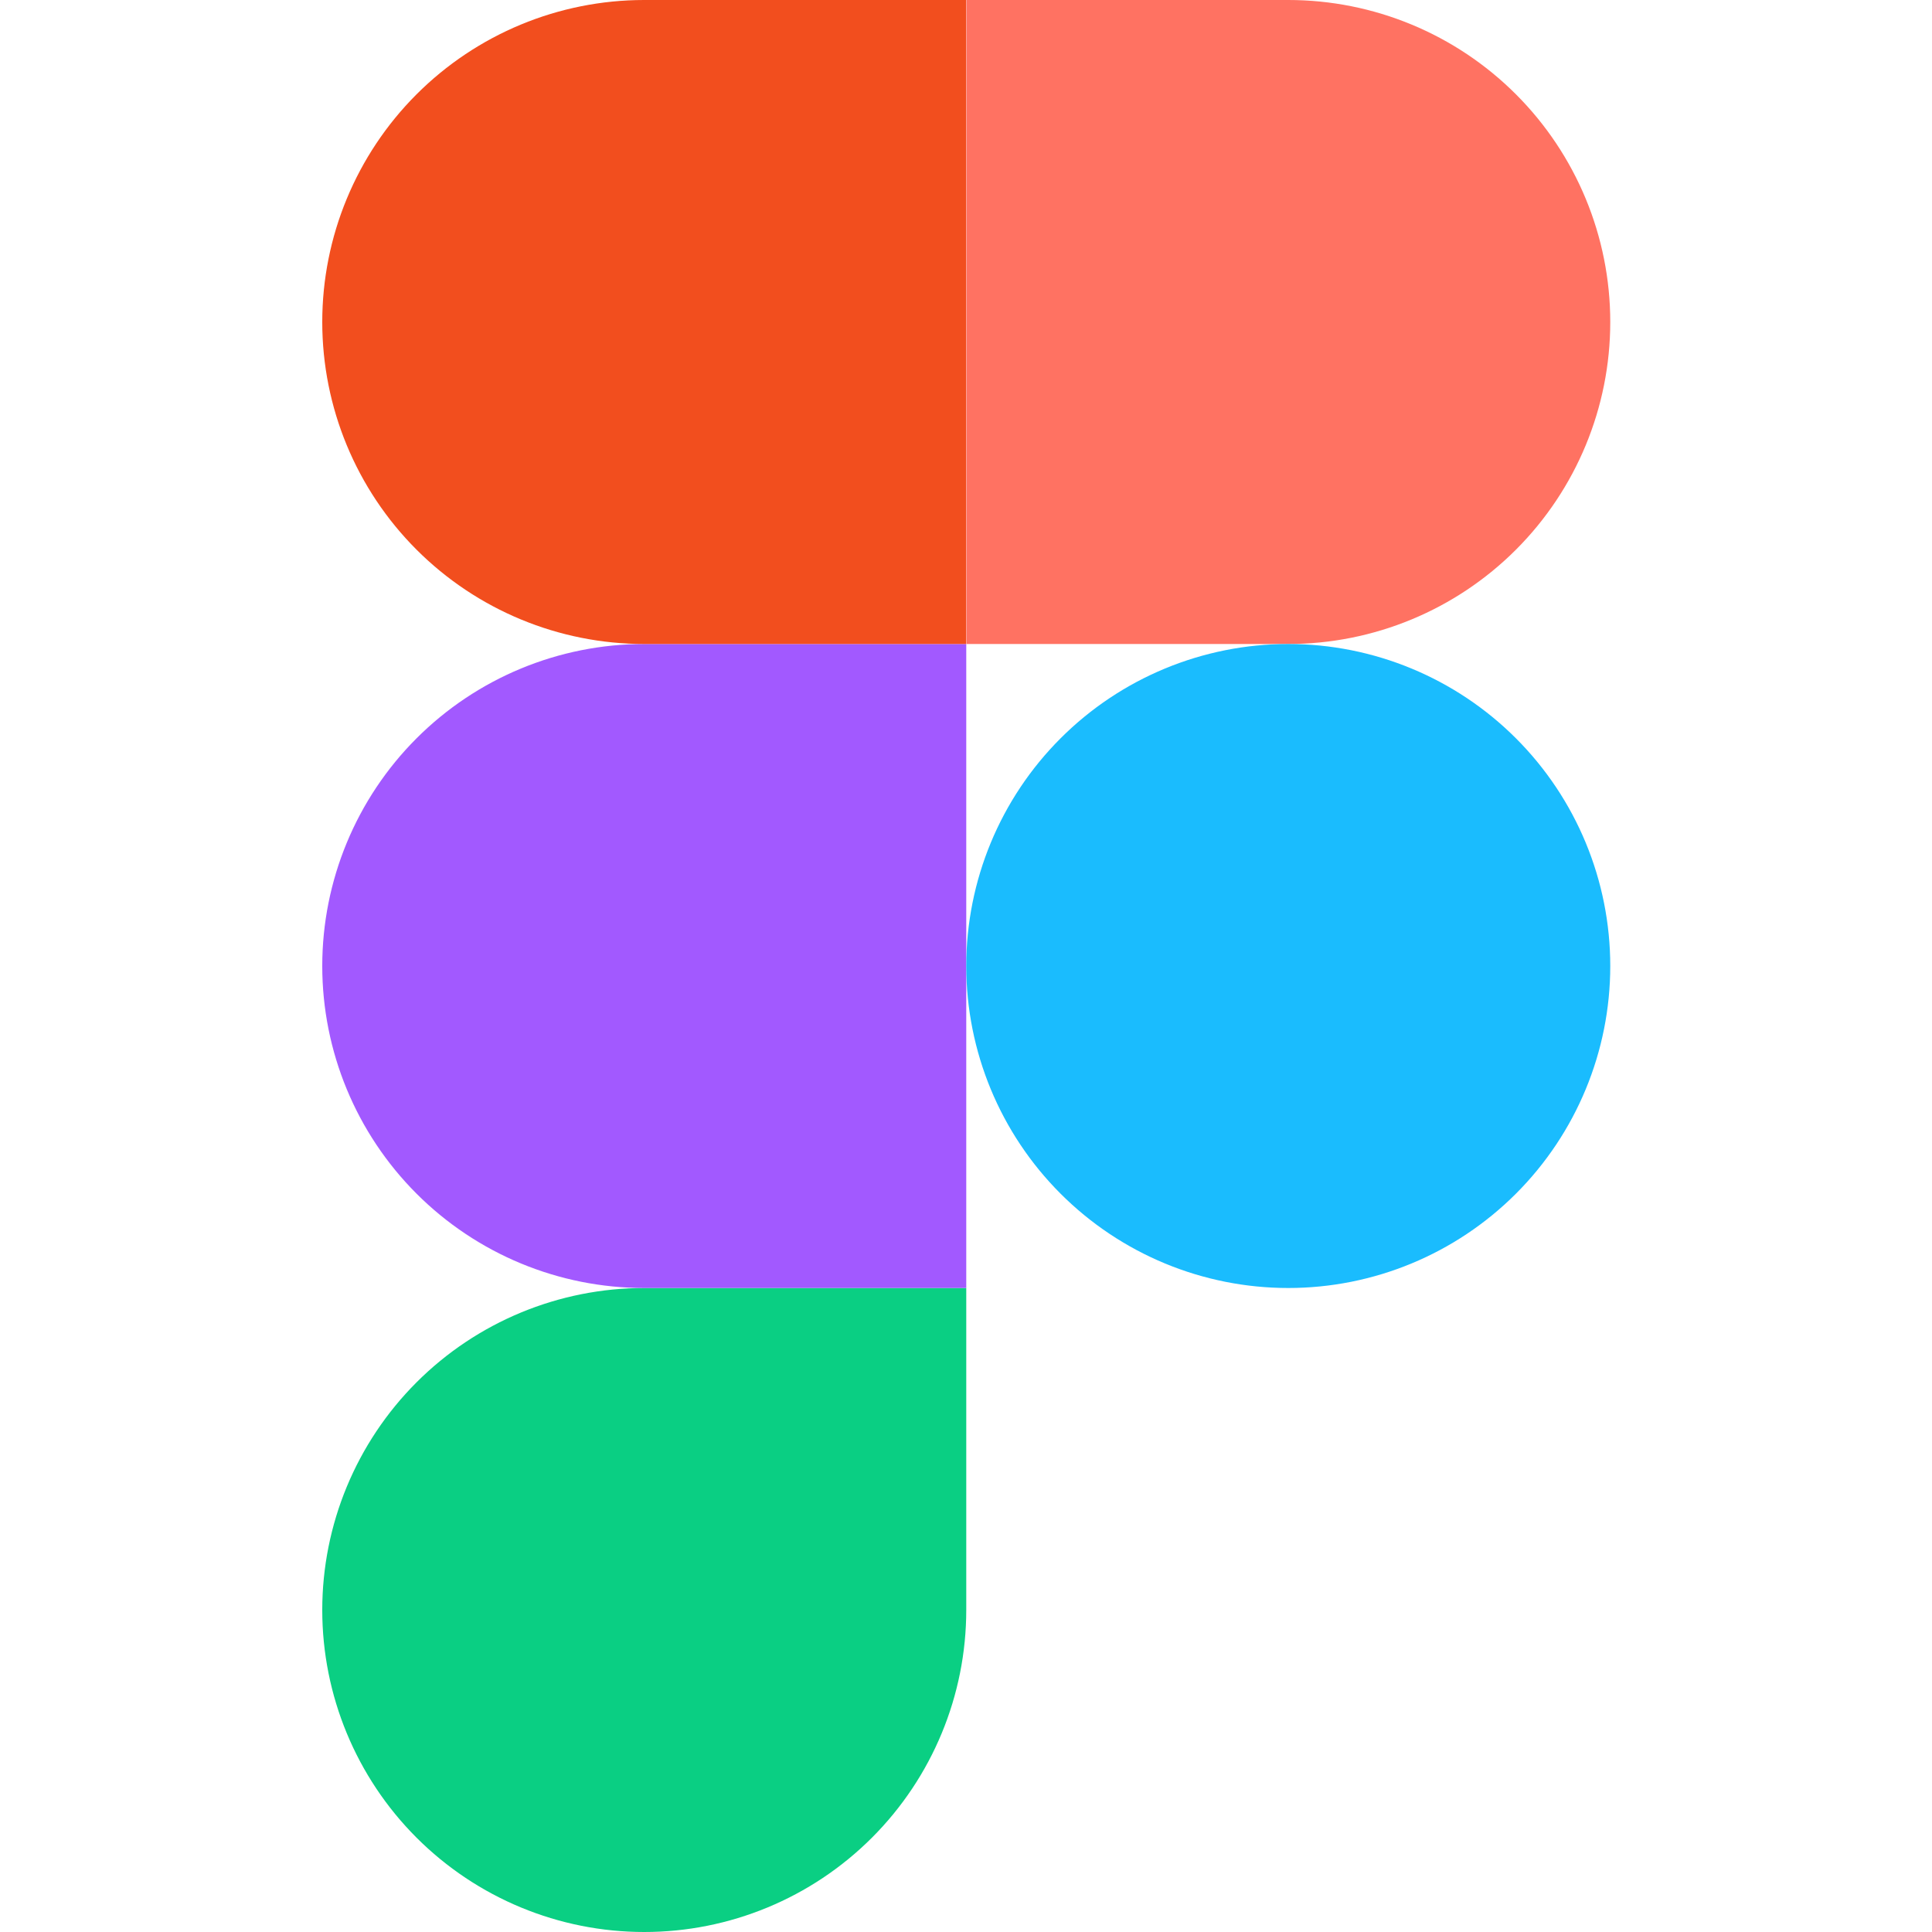
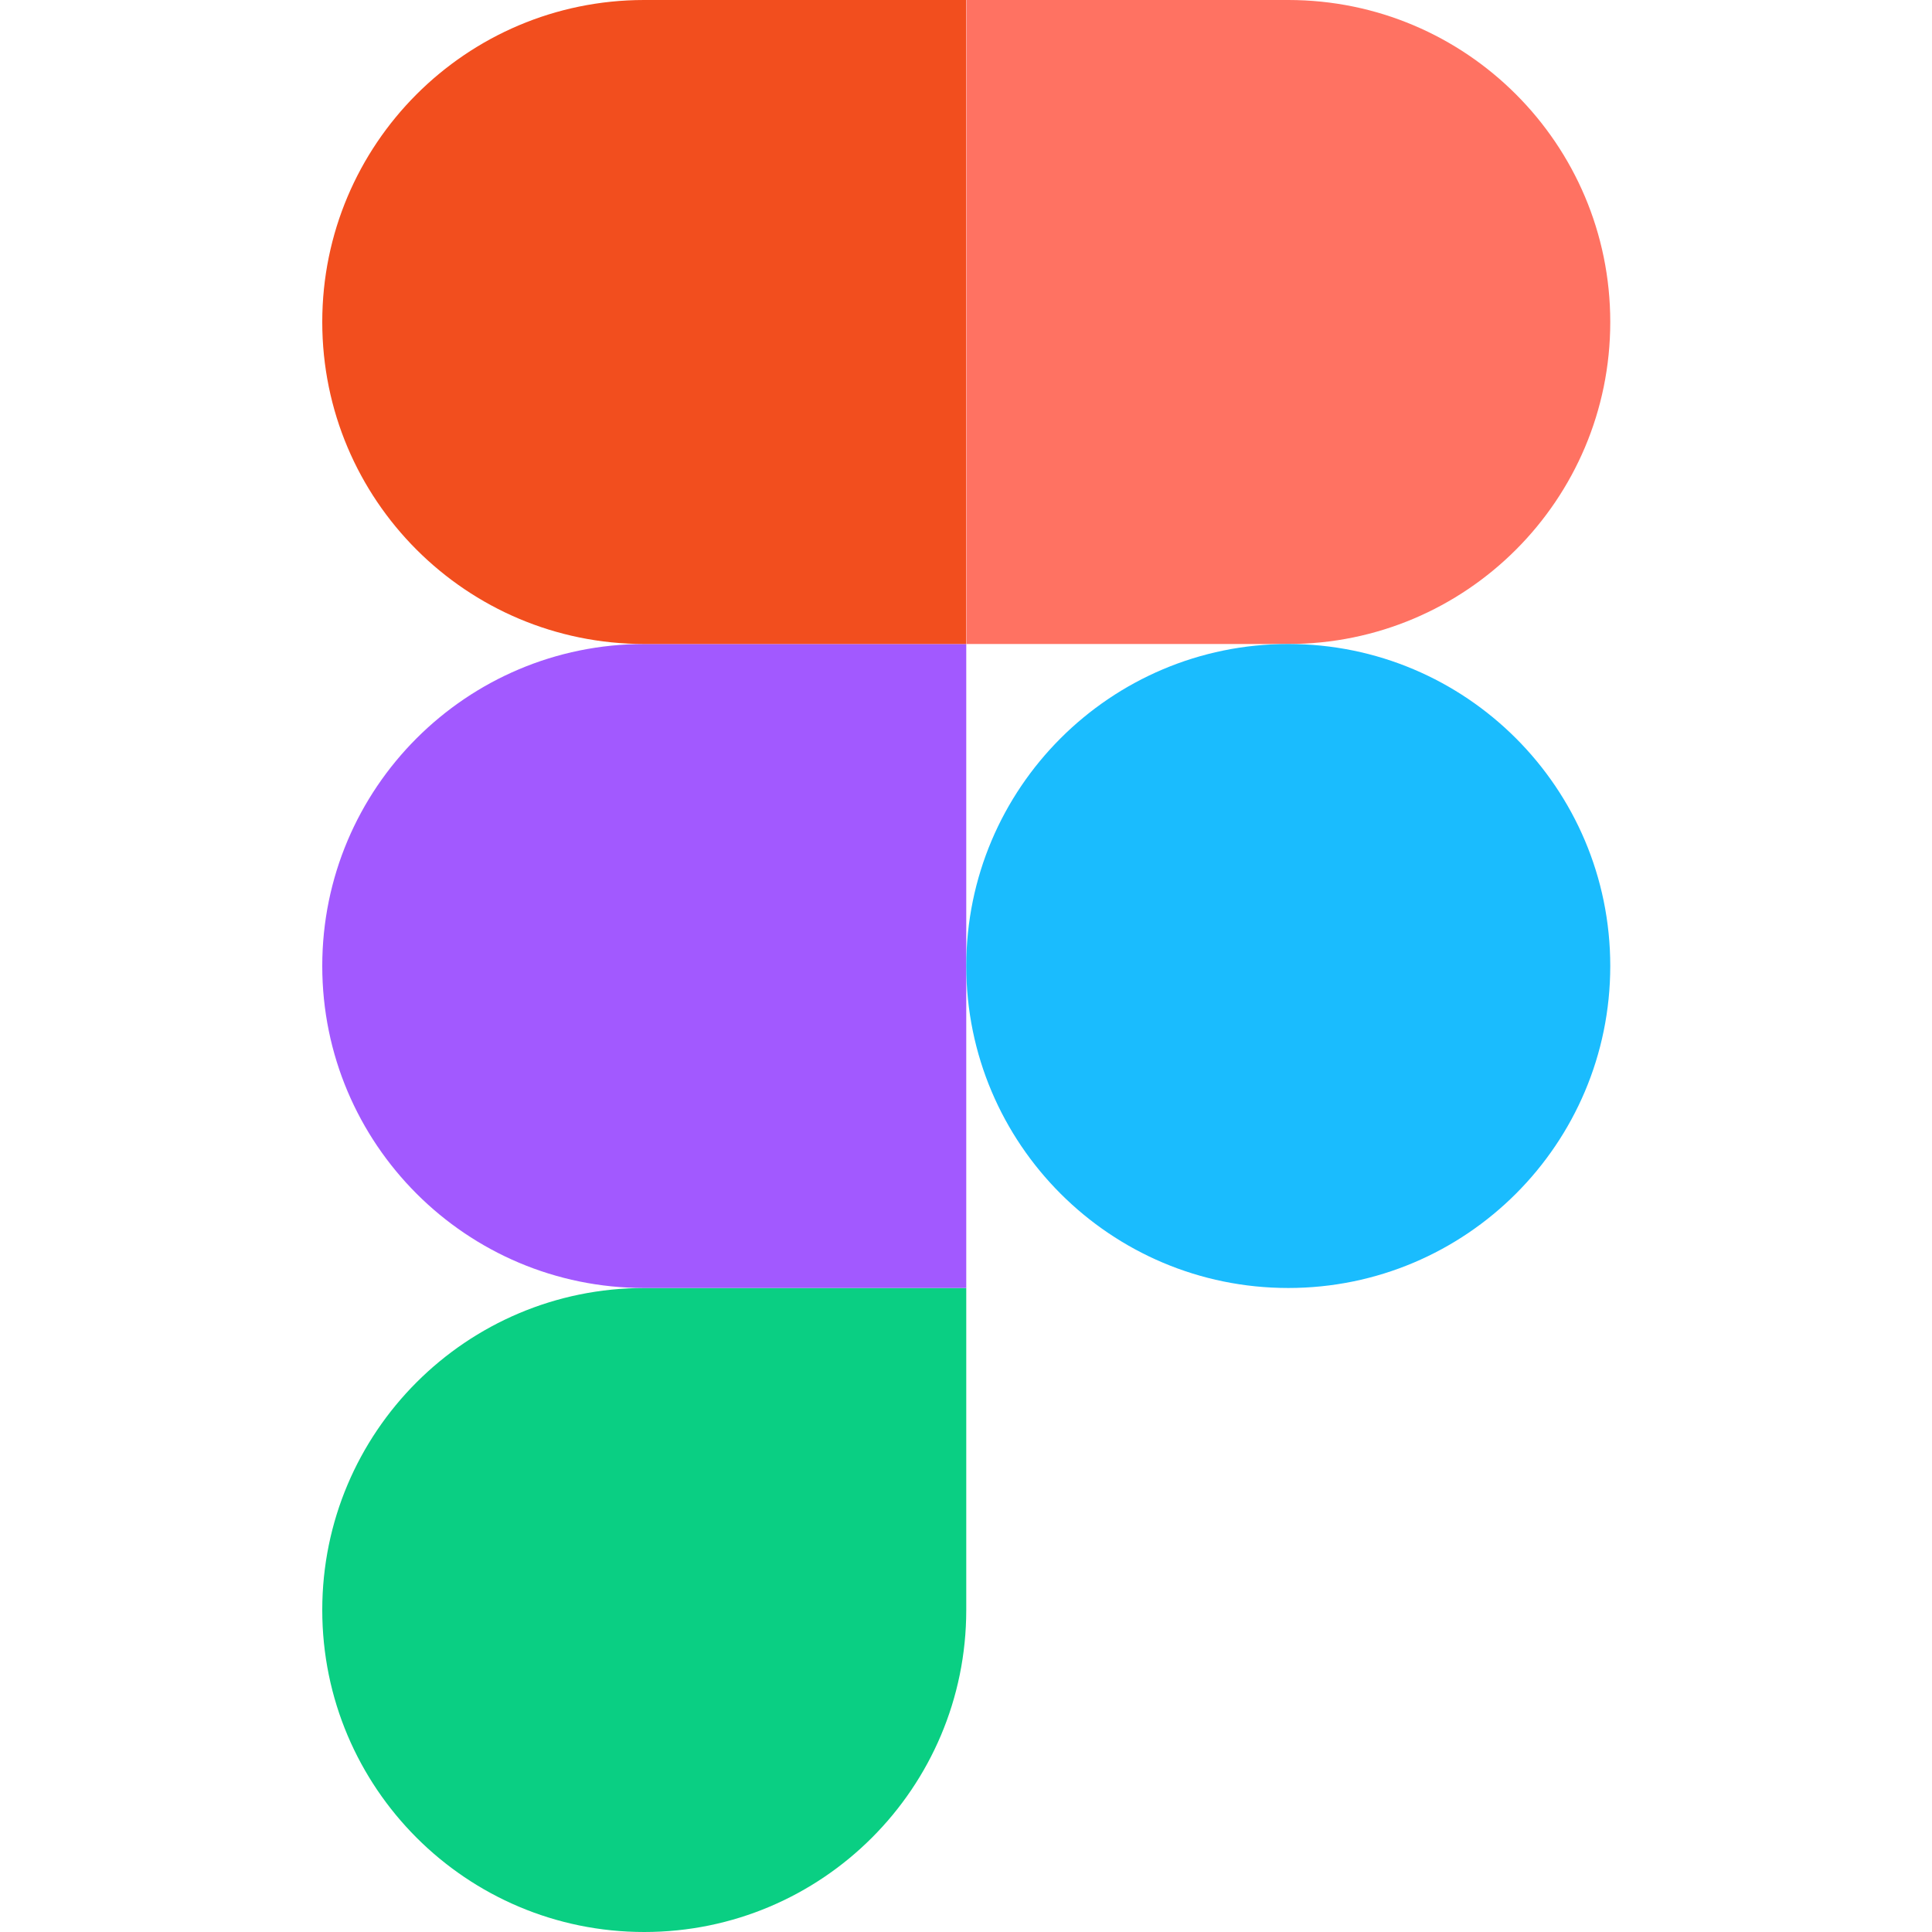
- <svg xmlns="http://www.w3.org/2000/svg" width="120" height="120" viewBox="0 0 120 120" fill="none">
-   <path d="M40.016 120C45.32 120 50.407 117.893 54.158 114.142C57.908 110.391 60.016 105.304 60.016 100V80H40.016C34.711 80 29.624 82.107 25.873 85.858C22.123 89.609 20.016 94.696 20.016 100C20.016 105.304 22.123 110.391 25.873 114.142C29.624 117.893 34.711 120 40.016 120V120Z" fill="#0ACF83" />
-   <path d="M20.016 60C20.016 54.696 22.123 49.609 25.873 45.858C29.624 42.107 34.711 40 40.016 40H60.016V80H40.016C34.711 80 29.624 77.893 25.873 74.142C22.123 70.391 20.016 65.304 20.016 60V60Z" fill="#A259FF" />
-   <path d="M20.016 20C20.016 14.698 22.121 9.614 25.868 5.863C29.615 2.113 34.698 0.004 40 0L60 0V40H40.016C34.711 40 29.624 37.893 25.873 34.142C22.123 30.391 20.016 25.304 20.016 20V20Z" fill="#F24E1E" />
-   <path d="M60.016 0H80.016C85.32 0 90.407 2.107 94.158 5.858C97.909 9.609 100.016 14.696 100.016 20C100.016 25.304 97.909 30.391 94.158 34.142C90.407 37.893 85.32 40 80.016 40H60.016V0Z" fill="#FF7262" />
-   <path d="M100.016 60C100.016 65.304 97.909 70.391 94.158 74.142C90.407 77.893 85.32 80 80.016 80C74.711 80 69.624 77.893 65.874 74.142C62.123 70.391 60.016 65.304 60.016 60C60.016 54.696 62.123 49.609 65.874 45.858C69.624 42.107 74.711 40 80.016 40C85.32 40 90.407 42.107 94.158 45.858C97.909 49.609 100.016 54.696 100.016 60V60Z" fill="#1ABCFE" />
+ <svg xmlns="http://www.w3.org/2000/svg" width="120" height="120" fill="none">
+   <path d="M40.016 120a20 20 0 0020-20V80h-20a20 20 0 100 40z" fill="#0ACF83" />
+   <path d="M20.016 60a20 20 0 0120-20h20v40h-20a20 20 0 01-20-20z" fill="#A259FF" />
+   <path d="M20.016 20A20 20 0 0140 0h20v40H40.016a20 20 0 01-20-20z" fill="#F24E1E" />
+   <path d="M60.016 0h20a20 20 0 010 40h-20V0z" fill="#FF7262" />
+   <path d="M100.016 60a20 20 0 11-40-.001 20 20 0 0140 .001z" fill="#1ABCFE" />
</svg>
